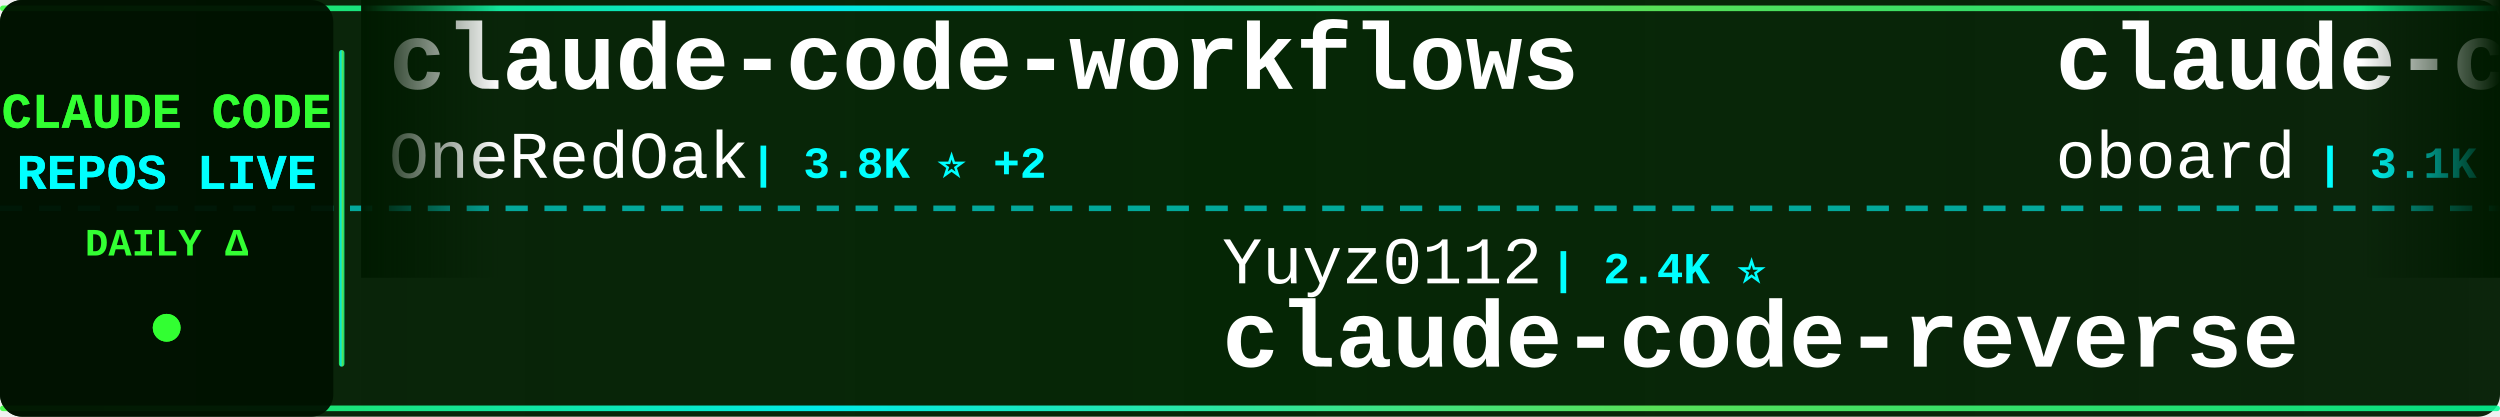
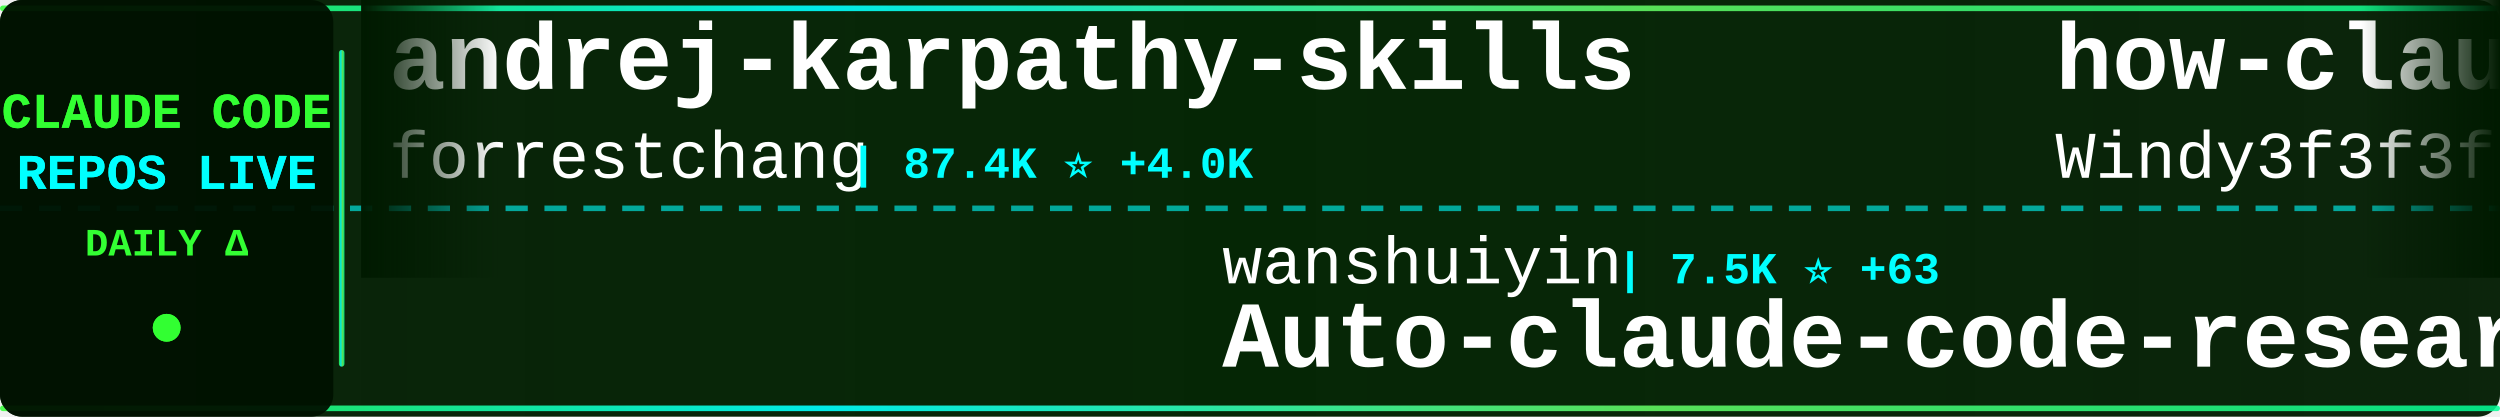
<svg xmlns="http://www.w3.org/2000/svg" width="900" height="150">
  <defs>
    <linearGradient id="tickerBg" x1="0%" y1="0%" x2="100%" y2="0%">
      <stop offset="0%" style="stop-color:#001a00;stop-opacity:0.95" />
      <stop offset="50%" style="stop-color:#002200;stop-opacity:0.98" />
      <stop offset="100%" style="stop-color:#001a00;stop-opacity:0.95" />
    </linearGradient>
    <linearGradient id="borderGrad" x1="0%" y1="0%" x2="100%" y2="0%">
      <stop offset="0%" style="stop-color:#33ff33;stop-opacity:0.85">
        <animate attributeName="stop-opacity" values="0.85;1;0.85" dur="2s" repeatCount="indefinite" />
      </stop>
      <stop offset="33%" style="stop-color:#00ffff;stop-opacity:0.9">
        <animate attributeName="stop-opacity" values="0.9;1;0.9" dur="2.2s" repeatCount="indefinite" />
      </stop>
      <stop offset="66%" style="stop-color:#66ff66;stop-opacity:0.85">
        <animate attributeName="stop-opacity" values="0.85;1;0.85" dur="1.8s" repeatCount="indefinite" />
      </stop>
      <stop offset="100%" style="stop-color:#00ff99;stop-opacity:0.85">
        <animate attributeName="stop-opacity" values="0.85;1;0.85" dur="2s" repeatCount="indefinite" />
      </stop>
    </linearGradient>
    <filter id="textGlow">
      <feGaussianBlur stdDeviation="0.1" result="coloredBlur" />
      <feMerge>
        <feMergeNode in="coloredBlur" />
        <feMergeNode in="SourceGraphic" />
      </feMerge>
    </filter>
    <filter id="metricGlow">
      <feGaussianBlur stdDeviation="0.2" result="coloredBlur" />
      <feMerge>
        <feMergeNode in="coloredBlur" />
        <feMergeNode in="SourceGraphic" />
      </feMerge>
    </filter>
    <linearGradient id="leftFade" x1="0%" y1="0%" x2="100%" y2="0%">
      <stop offset="0%" style="stop-color:#001a00;stop-opacity:1" />
      <stop offset="100%" style="stop-color:#001a00;stop-opacity:0" />
    </linearGradient>
    <linearGradient id="rightFade" x1="0%" y1="0%" x2="100%" y2="0%">
      <stop offset="0%" style="stop-color:#001a00;stop-opacity:0" />
      <stop offset="100%" style="stop-color:#001a00;stop-opacity:1" />
    </linearGradient>
  </defs>
  <rect width="900" height="150" fill="url(#tickerBg)" rx="8" />
  <rect x="0" y="2" width="900" height="2" fill="url(#borderGrad)" rx="1" />
  <rect x="0" y="146" width="900" height="2" fill="url(#borderGrad)" rx="1" />
  <line x1="0" y1="75" x2="900" y2="75" stroke="#00ffff" stroke-width="2" stroke-dasharray="8 6" opacity="0.6" />
  <rect x="0" y="0" width="120" height="150" fill="#001100" opacity="0.95" rx="8" />
  <text x="60" y="46" font-family="'Courier New', monospace" font-size="18" font-weight="bold" fill="#33ff33" text-anchor="middle" filter="url(#textGlow)">
    CLAUDE CODE
  </text>
  <text x="60" y="68" font-family="'Courier New', monospace" font-size="18" font-weight="bold" fill="#00ffff" text-anchor="middle" filter="url(#textGlow)">
    REPOS LIVE
  </text>
  <text x="60" y="92" font-family="'Courier New', monospace" font-size="14" font-weight="bold" fill="#33ff33" text-anchor="middle">
    DAILY Δ
  </text>
  <circle cx="60" cy="118" r="5" fill="#33ff33" filter="url(#metricGlow)">
    <animate attributeName="r" values="4;6;4" dur="1.5s" repeatCount="indefinite" />
    <animate attributeName="opacity" values="0.6;1;0.6" dur="1.5s" repeatCount="indefinite" />
  </circle>
  <rect x="122" y="18" width="2" height="114" fill="url(#borderGrad)" rx="1" />
  <clipPath id="tickerClip">
    <rect x="130" y="0" width="770" height="150" />
  </clipPath>
  <g clip-path="url(#tickerClip)">
    <g id="tickerItems">
      <animateTransform attributeName="transform" attributeType="XML" type="translate" from="0 0" to="-3000 0" dur="54s" repeatCount="indefinite" />
      <g transform="translate(0, 0)">
-         <text x="140" y="32" font-family="'Courier New', monospace" font-size="34" font-weight="bold" fill="#ffffff">claude-code-workflows</text>
-         <text x="140" y="64" font-family="'Courier New', monospace" font-size="24" font-weight="normal" fill="#ffffff" opacity="1.0">OneRedOak</text>
-         <text x="270" y="64" font-family="'Courier New', monospace" font-size="16" font-weight="bold" fill="#00ffff"> | 3.8K ⭐ +2</text>
+         <text x="140" y="32" font-family="'Courier New', monospace" font-size="34" font-weight="bold" fill="#ffffff">andrej-karpathy-skills</text>
+         <text x="140" y="64" font-family="'Courier New', monospace" font-size="24" font-weight="normal" fill="#ffffff" opacity="1.0">forrestchang</text>
+         <text x="306" y="64" font-family="'Courier New', monospace" font-size="16" font-weight="bold" fill="#00ffff"> | 87.4K ⭐ +4.0K</text>
      </g>
      <g transform="translate(300, 0)">
-         <text x="140" y="102" font-family="'Courier New', monospace" font-size="24" font-weight="normal" fill="#ffffff" opacity="1.0">Yuyz0112</text>
-         <text x="258" y="102" font-family="'Courier New', monospace" font-size="16" font-weight="bold" fill="#00ffff"> | 2.4K ⭐</text>
-         <text x="140" y="132" font-family="'Courier New', monospace" font-size="34" font-weight="bold" fill="#ffffff">claude-code-reverse</text>
+         <text x="140" y="102" font-family="'Courier New', monospace" font-size="24" font-weight="normal" fill="#ffffff" opacity="1.0">wanshuiyin</text>
+         <text x="282" y="102" font-family="'Courier New', monospace" font-size="16" font-weight="bold" fill="#00ffff"> | 7.5K ⭐ +63</text>
+         <text x="140" y="132" font-family="'Courier New', monospace" font-size="34" font-weight="bold" fill="#ffffff">Auto-claude-code-researc...</text>
      </g>
      <g transform="translate(600, 0)">
-         <text x="140" y="32" font-family="'Courier New', monospace" font-size="34" font-weight="bold" fill="#ffffff">claude-code-rev</text>
-         <text x="140" y="64" font-family="'Courier New', monospace" font-size="24" font-weight="normal" fill="#ffffff" opacity="1.0">oboard</text>
-         <text x="234" y="64" font-family="'Courier New', monospace" font-size="16" font-weight="bold" fill="#00ffff"> | 3.1K ⭐ +6</text>
+         <text x="140" y="32" font-family="'Courier New', monospace" font-size="34" font-weight="bold" fill="#ffffff">how-claude-code-works</text>
+         <text x="140" y="64" font-family="'Courier New', monospace" font-size="24" font-weight="normal" fill="#ffffff" opacity="1.0">Windy3f3f3f3f</text>
+         <text x="318" y="64" font-family="'Courier New', monospace" font-size="16" font-weight="bold" fill="#00ffff"> | 2.0K ⭐ +4</text>
      </g>
      <g transform="translate(900, 0)">
-         <text x="140" y="102" font-family="'Courier New', monospace" font-size="24" font-weight="normal" fill="#ffffff" opacity="1.0">AICoderTudou</text>
-         <text x="306" y="102" font-family="'Courier New', monospace" font-size="16" font-weight="bold" fill="#00ffff"> | 495 ⭐</text>
-         <text x="140" y="132" font-family="'Courier New', monospace" font-size="34" font-weight="bold" fill="#ffffff">claude-code-tudou</text>
+         <text x="140" y="102" font-family="'Courier New', monospace" font-size="24" font-weight="normal" fill="#ffffff" opacity="1.0">Donchitos</text>
+         <text x="270" y="102" font-family="'Courier New', monospace" font-size="16" font-weight="bold" fill="#00ffff"> | 16.1K ⭐ +146</text>
+         <text x="140" y="132" font-family="'Courier New', monospace" font-size="34" font-weight="bold" fill="#ffffff">Claude-Code-Game-Studios</text>
      </g>
      <g transform="translate(1200, 0)">
-         <text x="140" y="32" font-family="'Courier New', monospace" font-size="34" font-weight="bold" fill="#ffffff">Claude-Code-Source-Study</text>
-         <text x="140" y="64" font-family="'Courier New', monospace" font-size="24" font-weight="normal" fill="#ffffff" opacity="1.0">luyao618</text>
-         <text x="258" y="64" font-family="'Courier New', monospace" font-size="16" font-weight="bold" fill="#00ffff"> | 1.2K ⭐ +5</text>
+         <text x="140" y="32" font-family="'Courier New', monospace" font-size="34" font-weight="bold" fill="#ffffff">awesome-claude-code-suba...</text>
+         <text x="140" y="64" font-family="'Courier New', monospace" font-size="24" font-weight="normal" fill="#ffffff" opacity="1.0">VoltAgent</text>
+         <text x="270" y="64" font-family="'Courier New', monospace" font-size="16" font-weight="bold" fill="#00ffff"> | 18.4K ⭐ +113</text>
      </g>
      <g transform="translate(1500, 0)">
-         <text x="140" y="102" font-family="'Courier New', monospace" font-size="24" font-weight="normal" fill="#ffffff" opacity="1.0">luongnv89</text>
-         <text x="270" y="102" font-family="'Courier New', monospace" font-size="16" font-weight="bold" fill="#00ffff"> | 28.9K ⭐ +245</text>
-         <text x="140" y="132" font-family="'Courier New', monospace" font-size="34" font-weight="bold" fill="#ffffff">claude-howto</text>
+         <text x="140" y="102" font-family="'Courier New', monospace" font-size="24" font-weight="normal" fill="#ffffff" opacity="1.0">1rgs</text>
+         <text x="210" y="102" font-family="'Courier New', monospace" font-size="16" font-weight="bold" fill="#00ffff"> | 3.5K ⭐ +5</text>
+         <text x="140" y="132" font-family="'Courier New', monospace" font-size="34" font-weight="bold" fill="#ffffff">claude-code-proxy</text>
      </g>
      <g transform="translate(1800, 0)">
-         <text x="140" y="32" font-family="'Courier New', monospace" font-size="34" font-weight="bold" fill="#ffffff">claude-code-from-source</text>
-         <text x="140" y="64" font-family="'Courier New', monospace" font-size="24" font-weight="normal" fill="#ffffff" opacity="1.0">alejandrobalderas</text>
-         <text x="366" y="64" font-family="'Courier New', monospace" font-size="16" font-weight="bold" fill="#00ffff"> | 1.8K ⭐ +33</text>
+         <text x="140" y="32" font-family="'Courier New', monospace" font-size="34" font-weight="bold" fill="#ffffff">claude-code-hub</text>
+         <text x="140" y="64" font-family="'Courier New', monospace" font-size="24" font-weight="normal" fill="#ffffff" opacity="1.0">ding113</text>
+         <text x="246" y="64" font-family="'Courier New', monospace" font-size="16" font-weight="bold" fill="#00ffff"> | 2.7K ⭐ +12</text>
      </g>
      <g transform="translate(2100, 0)">
-         <text x="140" y="102" font-family="'Courier New', monospace" font-size="24" font-weight="normal" fill="#ffffff" opacity="1.0">shareAI-lab</text>
-         <text x="294" y="102" font-family="'Courier New', monospace" font-size="16" font-weight="bold" fill="#00ffff"> | 56.4K ⭐ +213</text>
-         <text x="140" y="132" font-family="'Courier New', monospace" font-size="34" font-weight="bold" fill="#ffffff">learn-claude-code</text>
+         <text x="140" y="102" font-family="'Courier New', monospace" font-size="24" font-weight="normal" fill="#ffffff" opacity="1.0">affaan-m</text>
+         <text x="258" y="102" font-family="'Courier New', monospace" font-size="16" font-weight="bold" fill="#00ffff"> | 166.9K ⭐ +750</text>
+         <text x="140" y="132" font-family="'Courier New', monospace" font-size="34" font-weight="bold" fill="#ffffff">everything-claude-code</text>
      </g>
      <g transform="translate(2400, 0)">
-         <text x="140" y="32" font-family="'Courier New', monospace" font-size="34" font-weight="bold" fill="#ffffff">awesome-claude-code-tool...</text>
-         <text x="140" y="64" font-family="'Courier New', monospace" font-size="24" font-weight="normal" fill="#ffffff" opacity="1.0">rohitg00</text>
-         <text x="258" y="64" font-family="'Courier New', monospace" font-size="16" font-weight="bold" fill="#00ffff"> | 1.4K ⭐ +10</text>
+         <text x="140" y="32" font-family="'Courier New', monospace" font-size="34" font-weight="bold" fill="#ffffff">claude-code-reverse</text>
+         <text x="140" y="64" font-family="'Courier New', monospace" font-size="24" font-weight="normal" fill="#ffffff" opacity="1.0">Yuyz0112</text>
+         <text x="258" y="64" font-family="'Courier New', monospace" font-size="16" font-weight="bold" fill="#00ffff"> | 2.4K ⭐</text>
      </g>
      <g transform="translate(2700, 0)">
-         <text x="140" y="102" font-family="'Courier New', monospace" font-size="24" font-weight="normal" fill="#ffffff" opacity="1.0">feiskyer</text>
-         <text x="258" y="102" font-family="'Courier New', monospace" font-size="16" font-weight="bold" fill="#00ffff"> | 1.5K ⭐ +3</text>
-         <text x="140" y="132" font-family="'Courier New', monospace" font-size="34" font-weight="bold" fill="#ffffff">claude-code-settings</text>
+         <text x="140" y="102" font-family="'Courier New', monospace" font-size="24" font-weight="normal" fill="#ffffff" opacity="1.0">https-deeplearning-ai</text>
+         <text x="414" y="102" font-family="'Courier New', monospace" font-size="16" font-weight="bold" fill="#00ffff"> | 496 ⭐ +2</text>
+         <text x="140" y="132" font-family="'Courier New', monospace" font-size="34" font-weight="bold" fill="#ffffff">sc-claude-code-files</text>
      </g>
      <g transform="translate(3000, 0)">
-         <text x="140" y="32" font-family="'Courier New', monospace" font-size="34" font-weight="bold" fill="#ffffff">claude-code-workflows</text>
-         <text x="140" y="64" font-family="'Courier New', monospace" font-size="24" font-weight="normal" fill="#ffffff" opacity="1.0">OneRedOak</text>
-         <text x="270" y="64" font-family="'Courier New', monospace" font-size="16" font-weight="bold" fill="#00ffff"> | 3.8K ⭐ +2</text>
+         <text x="140" y="32" font-family="'Courier New', monospace" font-size="34" font-weight="bold" fill="#ffffff">andrej-karpathy-skills</text>
+         <text x="140" y="64" font-family="'Courier New', monospace" font-size="24" font-weight="normal" fill="#ffffff" opacity="1.0">forrestchang</text>
+         <text x="306" y="64" font-family="'Courier New', monospace" font-size="16" font-weight="bold" fill="#00ffff"> | 87.4K ⭐ +4.0K</text>
      </g>
      <g transform="translate(3300, 0)">
-         <text x="140" y="102" font-family="'Courier New', monospace" font-size="24" font-weight="normal" fill="#ffffff" opacity="1.0">Yuyz0112</text>
-         <text x="258" y="102" font-family="'Courier New', monospace" font-size="16" font-weight="bold" fill="#00ffff"> | 2.4K ⭐</text>
-         <text x="140" y="132" font-family="'Courier New', monospace" font-size="34" font-weight="bold" fill="#ffffff">claude-code-reverse</text>
+         <text x="140" y="102" font-family="'Courier New', monospace" font-size="24" font-weight="normal" fill="#ffffff" opacity="1.0">wanshuiyin</text>
+         <text x="282" y="102" font-family="'Courier New', monospace" font-size="16" font-weight="bold" fill="#00ffff"> | 7.5K ⭐ +63</text>
+         <text x="140" y="132" font-family="'Courier New', monospace" font-size="34" font-weight="bold" fill="#ffffff">Auto-claude-code-researc...</text>
      </g>
      <g transform="translate(3600, 0)">
-         <text x="140" y="32" font-family="'Courier New', monospace" font-size="34" font-weight="bold" fill="#ffffff">claude-code-rev</text>
-         <text x="140" y="64" font-family="'Courier New', monospace" font-size="24" font-weight="normal" fill="#ffffff" opacity="1.0">oboard</text>
-         <text x="234" y="64" font-family="'Courier New', monospace" font-size="16" font-weight="bold" fill="#00ffff"> | 3.1K ⭐ +6</text>
+         <text x="140" y="32" font-family="'Courier New', monospace" font-size="34" font-weight="bold" fill="#ffffff">how-claude-code-works</text>
+         <text x="140" y="64" font-family="'Courier New', monospace" font-size="24" font-weight="normal" fill="#ffffff" opacity="1.0">Windy3f3f3f3f</text>
+         <text x="318" y="64" font-family="'Courier New', monospace" font-size="16" font-weight="bold" fill="#00ffff"> | 2.0K ⭐ +4</text>
      </g>
      <g transform="translate(3900, 0)">
-         <text x="140" y="102" font-family="'Courier New', monospace" font-size="24" font-weight="normal" fill="#ffffff" opacity="1.0">AICoderTudou</text>
-         <text x="306" y="102" font-family="'Courier New', monospace" font-size="16" font-weight="bold" fill="#00ffff"> | 495 ⭐</text>
-         <text x="140" y="132" font-family="'Courier New', monospace" font-size="34" font-weight="bold" fill="#ffffff">claude-code-tudou</text>
+         <text x="140" y="102" font-family="'Courier New', monospace" font-size="24" font-weight="normal" fill="#ffffff" opacity="1.0">Donchitos</text>
+         <text x="270" y="102" font-family="'Courier New', monospace" font-size="16" font-weight="bold" fill="#00ffff"> | 16.1K ⭐ +146</text>
+         <text x="140" y="132" font-family="'Courier New', monospace" font-size="34" font-weight="bold" fill="#ffffff">Claude-Code-Game-Studios</text>
      </g>
    </g>
  </g>
  <rect x="130" y="0" width="50" height="100" fill="url(#leftFade)" />
  <rect x="850" y="0" width="50" height="100" fill="url(#rightFade)" />
</svg>
